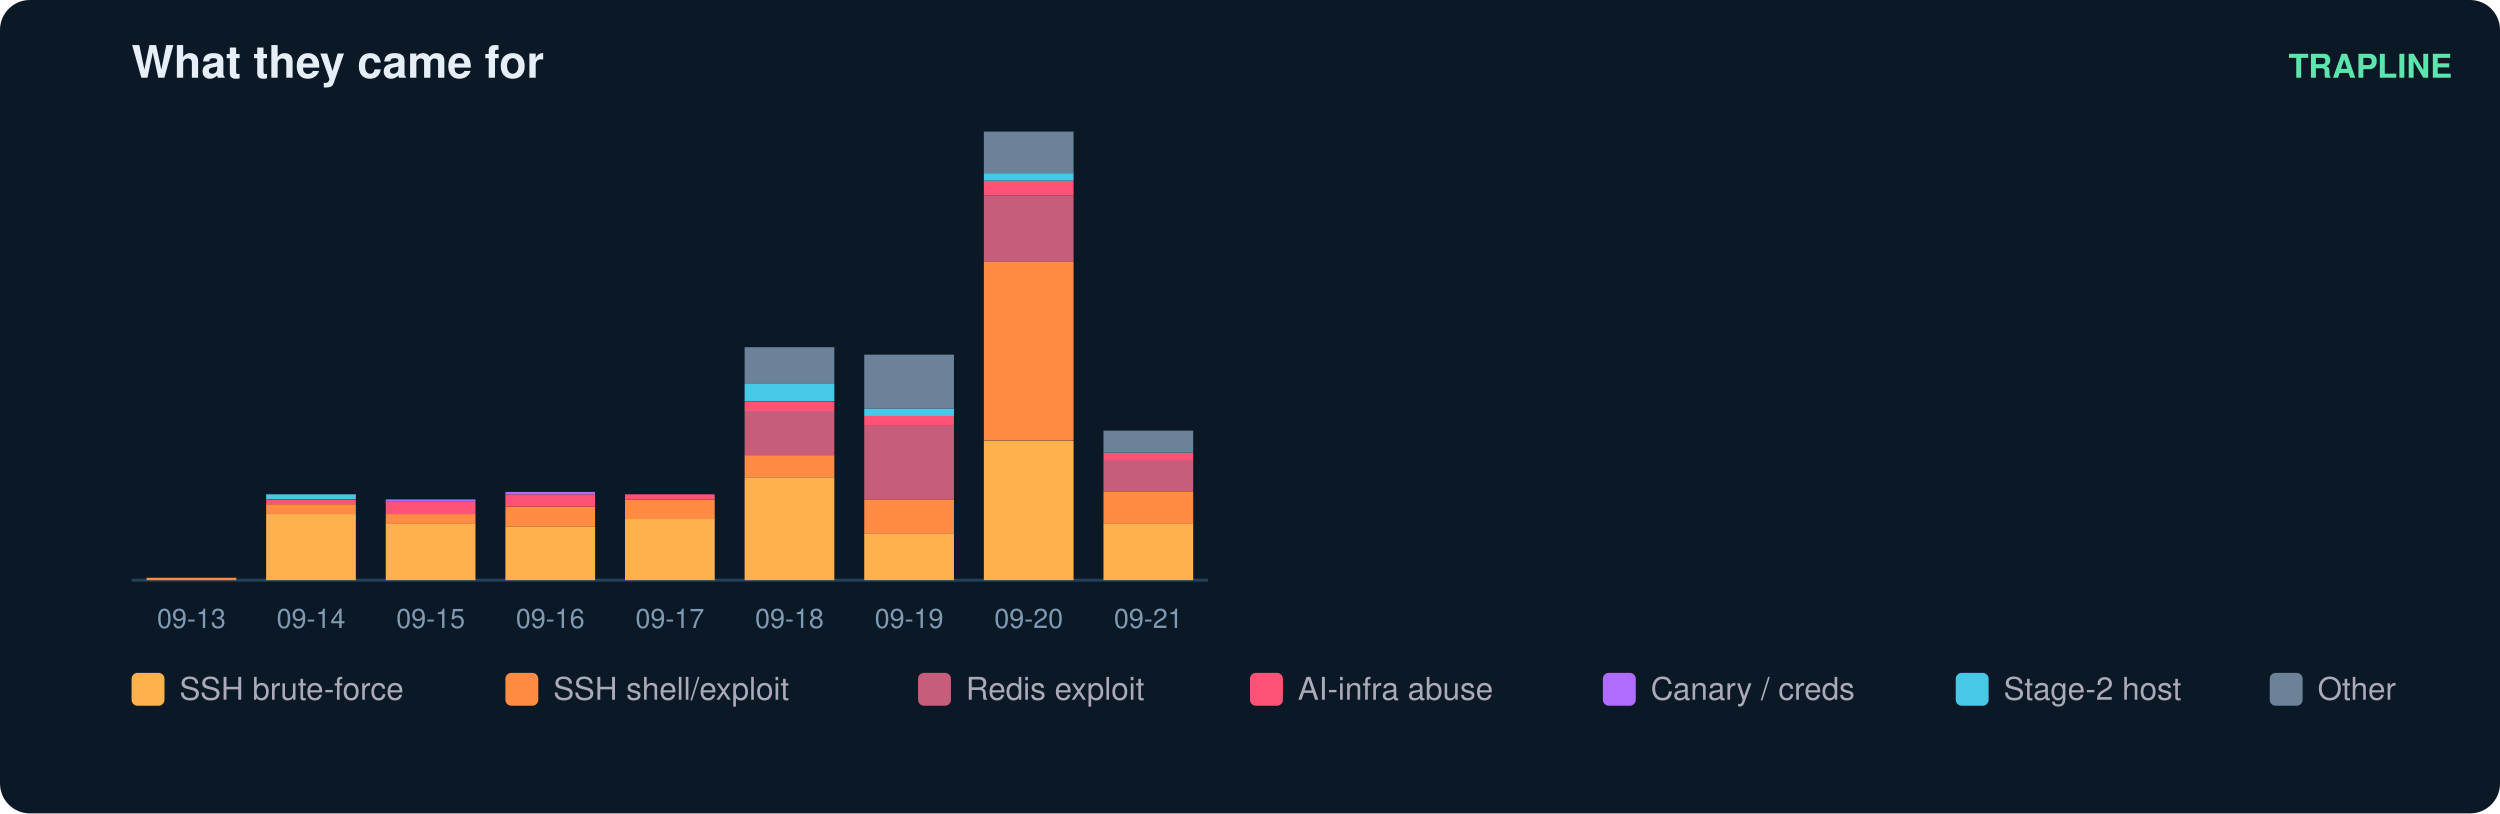
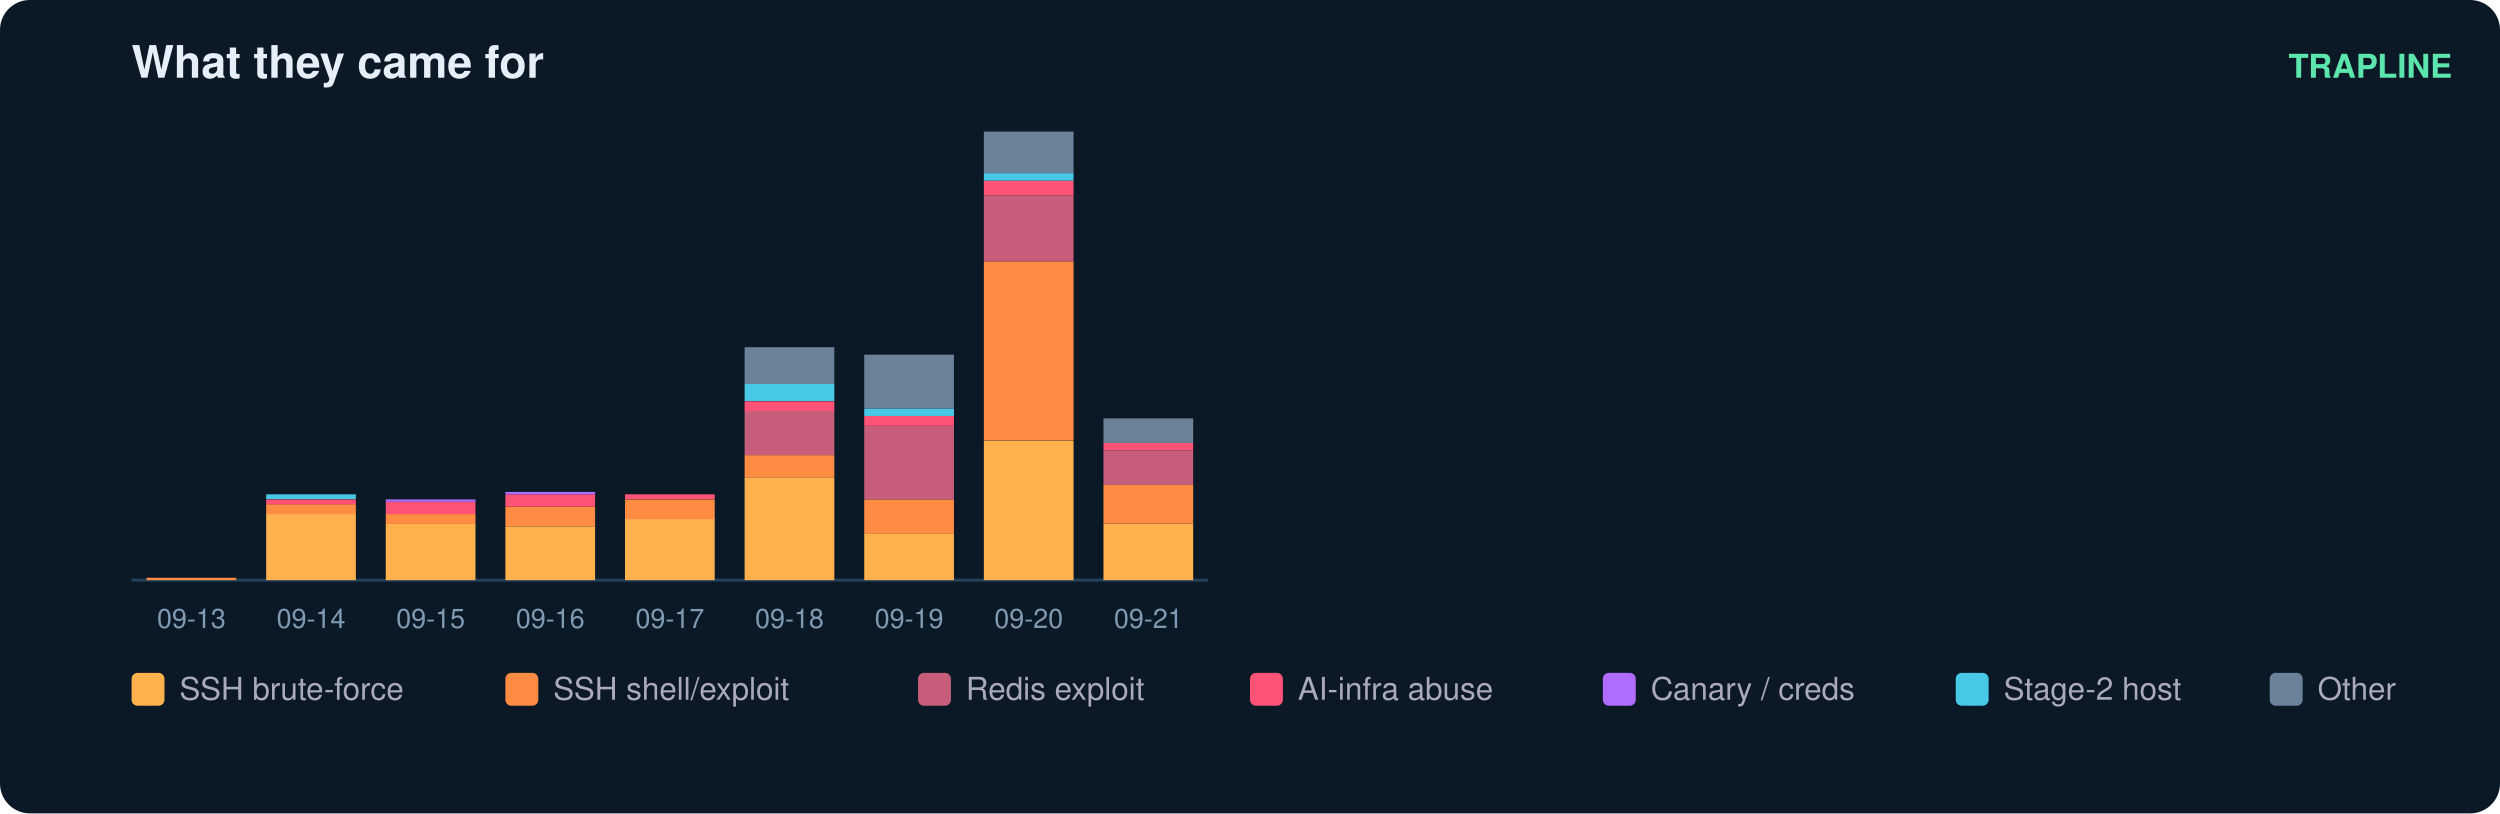
<svg xmlns="http://www.w3.org/2000/svg" width="836" height="272" viewBox="0 0 836 272" font-family="ui-sans-serif,Segoe UI,Helvetica,Arial">
  <rect width="836" height="272" rx="10" fill="#0b1826" />
  <text x="44" y="26" fill="#e6eff7" font-size="15" font-weight="700">What they came for</text>
  <text x="820" y="26" fill="#5ce6ad" font-size="11" text-anchor="end" font-weight="600">TRAPLINE</text>
  <line x1="44" y1="194" x2="404" y2="194" stroke="#22415a" />
  <rect x="49" y="193.2" width="30" height="0.8" fill="#ff8c42" />
  <text x="64.0" y="210.0" fill="#7f9bb3" font-size="9" text-anchor="middle">09-13</text>
  <rect x="89" y="171.9" width="30" height="22.1" fill="#ffb14e" />
  <rect x="89" y="168.6" width="30" height="3.3" fill="#ff8c42" />
  <rect x="89" y="167.0" width="30" height="1.6" fill="#ff5277" />
  <rect x="89" y="165.3" width="30" height="1.6" fill="#46c8e6" />
  <text x="104.0" y="210.0" fill="#7f9bb3" font-size="9" text-anchor="middle">09-14</text>
  <rect x="129" y="175.1" width="30" height="18.9" fill="#ffb14e" />
  <rect x="129" y="171.9" width="30" height="3.3" fill="#ff8c42" />
  <rect x="129" y="167.8" width="30" height="4.1" fill="#ff5277" />
  <rect x="129" y="167.0" width="30" height="0.8" fill="#b06cff" />
  <text x="144.0" y="210.0" fill="#7f9bb3" font-size="9" text-anchor="middle">09-15</text>
  <rect x="169" y="176.0" width="30" height="18.0" fill="#ffb14e" />
  <rect x="169" y="169.4" width="30" height="6.6" fill="#ff8c42" />
  <rect x="169" y="165.3" width="30" height="4.1" fill="#ff5277" />
  <rect x="169" y="164.5" width="30" height="0.8" fill="#b06cff" />
  <text x="184.0" y="210.0" fill="#7f9bb3" font-size="9" text-anchor="middle">09-16</text>
  <rect x="209" y="173.5" width="30" height="20.5" fill="#ffb14e" />
  <rect x="209" y="167.0" width="30" height="6.6" fill="#ff8c42" />
  <rect x="209" y="165.3" width="30" height="1.6" fill="#ff5277" />
  <text x="224.0" y="210.0" fill="#7f9bb3" font-size="9" text-anchor="middle">09-17</text>
  <rect x="249" y="159.6" width="30" height="34.4" fill="#ffb14e" />
  <rect x="249" y="152.2" width="30" height="7.4" fill="#ff8c42" />
  <rect x="249" y="137.4" width="30" height="14.8" fill="#c65d7b" />
  <rect x="249" y="134.2" width="30" height="3.3" fill="#ff5277" />
  <rect x="249" y="128.4" width="30" height="5.7" fill="#46c8e6" />
  <rect x="249" y="116.1" width="30" height="12.3" fill="#6b8299" />
  <text x="264.0" y="210.0" fill="#7f9bb3" font-size="9" text-anchor="middle">09-18</text>
  <rect x="289" y="178.4" width="30" height="15.6" fill="#ffb14e" />
  <rect x="289" y="167.0" width="30" height="11.5" fill="#ff8c42" />
  <rect x="289" y="142.4" width="30" height="24.6" fill="#c65d7b" />
  <rect x="289" y="139.1" width="30" height="3.3" fill="#ff5277" />
  <rect x="289" y="136.6" width="30" height="2.5" fill="#46c8e6" />
  <rect x="289" y="118.6" width="30" height="18.0" fill="#6b8299" />
  <text x="304.0" y="210.0" fill="#7f9bb3" font-size="9" text-anchor="middle">09-19</text>
  <rect x="329" y="147.3" width="30" height="46.7" fill="#ffb14e" />
  <rect x="329" y="87.4" width="30" height="59.8" fill="#ff8c42" />
  <rect x="329" y="65.3" width="30" height="22.1" fill="#c65d7b" />
  <rect x="329" y="60.4" width="30" height="4.9" fill="#ff5277" />
  <rect x="329" y="57.9" width="30" height="2.5" fill="#46c8e6" />
  <rect x="329" y="44.0" width="30" height="13.9" fill="#6b8299" />
  <text x="344.0" y="210.0" fill="#7f9bb3" font-size="9" text-anchor="middle">09-20</text>
  <rect x="369" y="175.1" width="30" height="18.9" fill="#ffb14e" />
-   <rect x="369" y="164.5" width="30" height="10.7" fill="#ff8c42" />
-   <rect x="369" y="153.8" width="30" height="10.7" fill="#c65d7b" />
-   <rect x="369" y="151.4" width="30" height="2.5" fill="#ff5277" />
-   <rect x="369" y="144.0" width="30" height="7.4" fill="#6b8299" />
+   <rect x="369" y="162.0" width="30" height="13.1" fill="#ff8c42" />
+   <rect x="369" y="150.6" width="30" height="11.5" fill="#c65d7b" />
+   <rect x="369" y="148.1" width="30" height="2.5" fill="#ff5277" />
+   <rect x="369" y="139.9" width="30" height="8.2" fill="#6b8299" />
  <text x="384.0" y="210.0" fill="#7f9bb3" font-size="9" text-anchor="middle">09-21</text>
  <rect x="44" y="225" width="11" height="11" rx="2" fill="#ffb14e" />
  <text x="60" y="234" fill="#aab" font-size="10.5">SSH brute-force</text>
  <rect x="169" y="225" width="11" height="11" rx="2" fill="#ff8c42" />
  <text x="185" y="234" fill="#aab" font-size="10.5">SSH shell/exploit</text>
  <rect x="307" y="225" width="11" height="11" rx="2" fill="#c65d7b" />
  <text x="323" y="234" fill="#aab" font-size="10.5">Redis exploit</text>
  <rect x="418" y="225" width="11" height="11" rx="2" fill="#ff5277" />
  <text x="434" y="234" fill="#aab" font-size="10.5">AI-infra abuse</text>
  <rect x="536" y="225" width="11" height="11" rx="2" fill="#b06cff" />
  <text x="552" y="234" fill="#aab" font-size="10.5">Canary / creds</text>
  <rect x="654" y="225" width="11" height="11" rx="2" fill="#46c8e6" />
  <text x="670" y="234" fill="#aab" font-size="10.5">Stage-2 host</text>
  <rect x="759" y="225" width="11" height="11" rx="2" fill="#6b8299" />
  <text x="775" y="234" fill="#aab" font-size="10.5">Other</text>
</svg>
